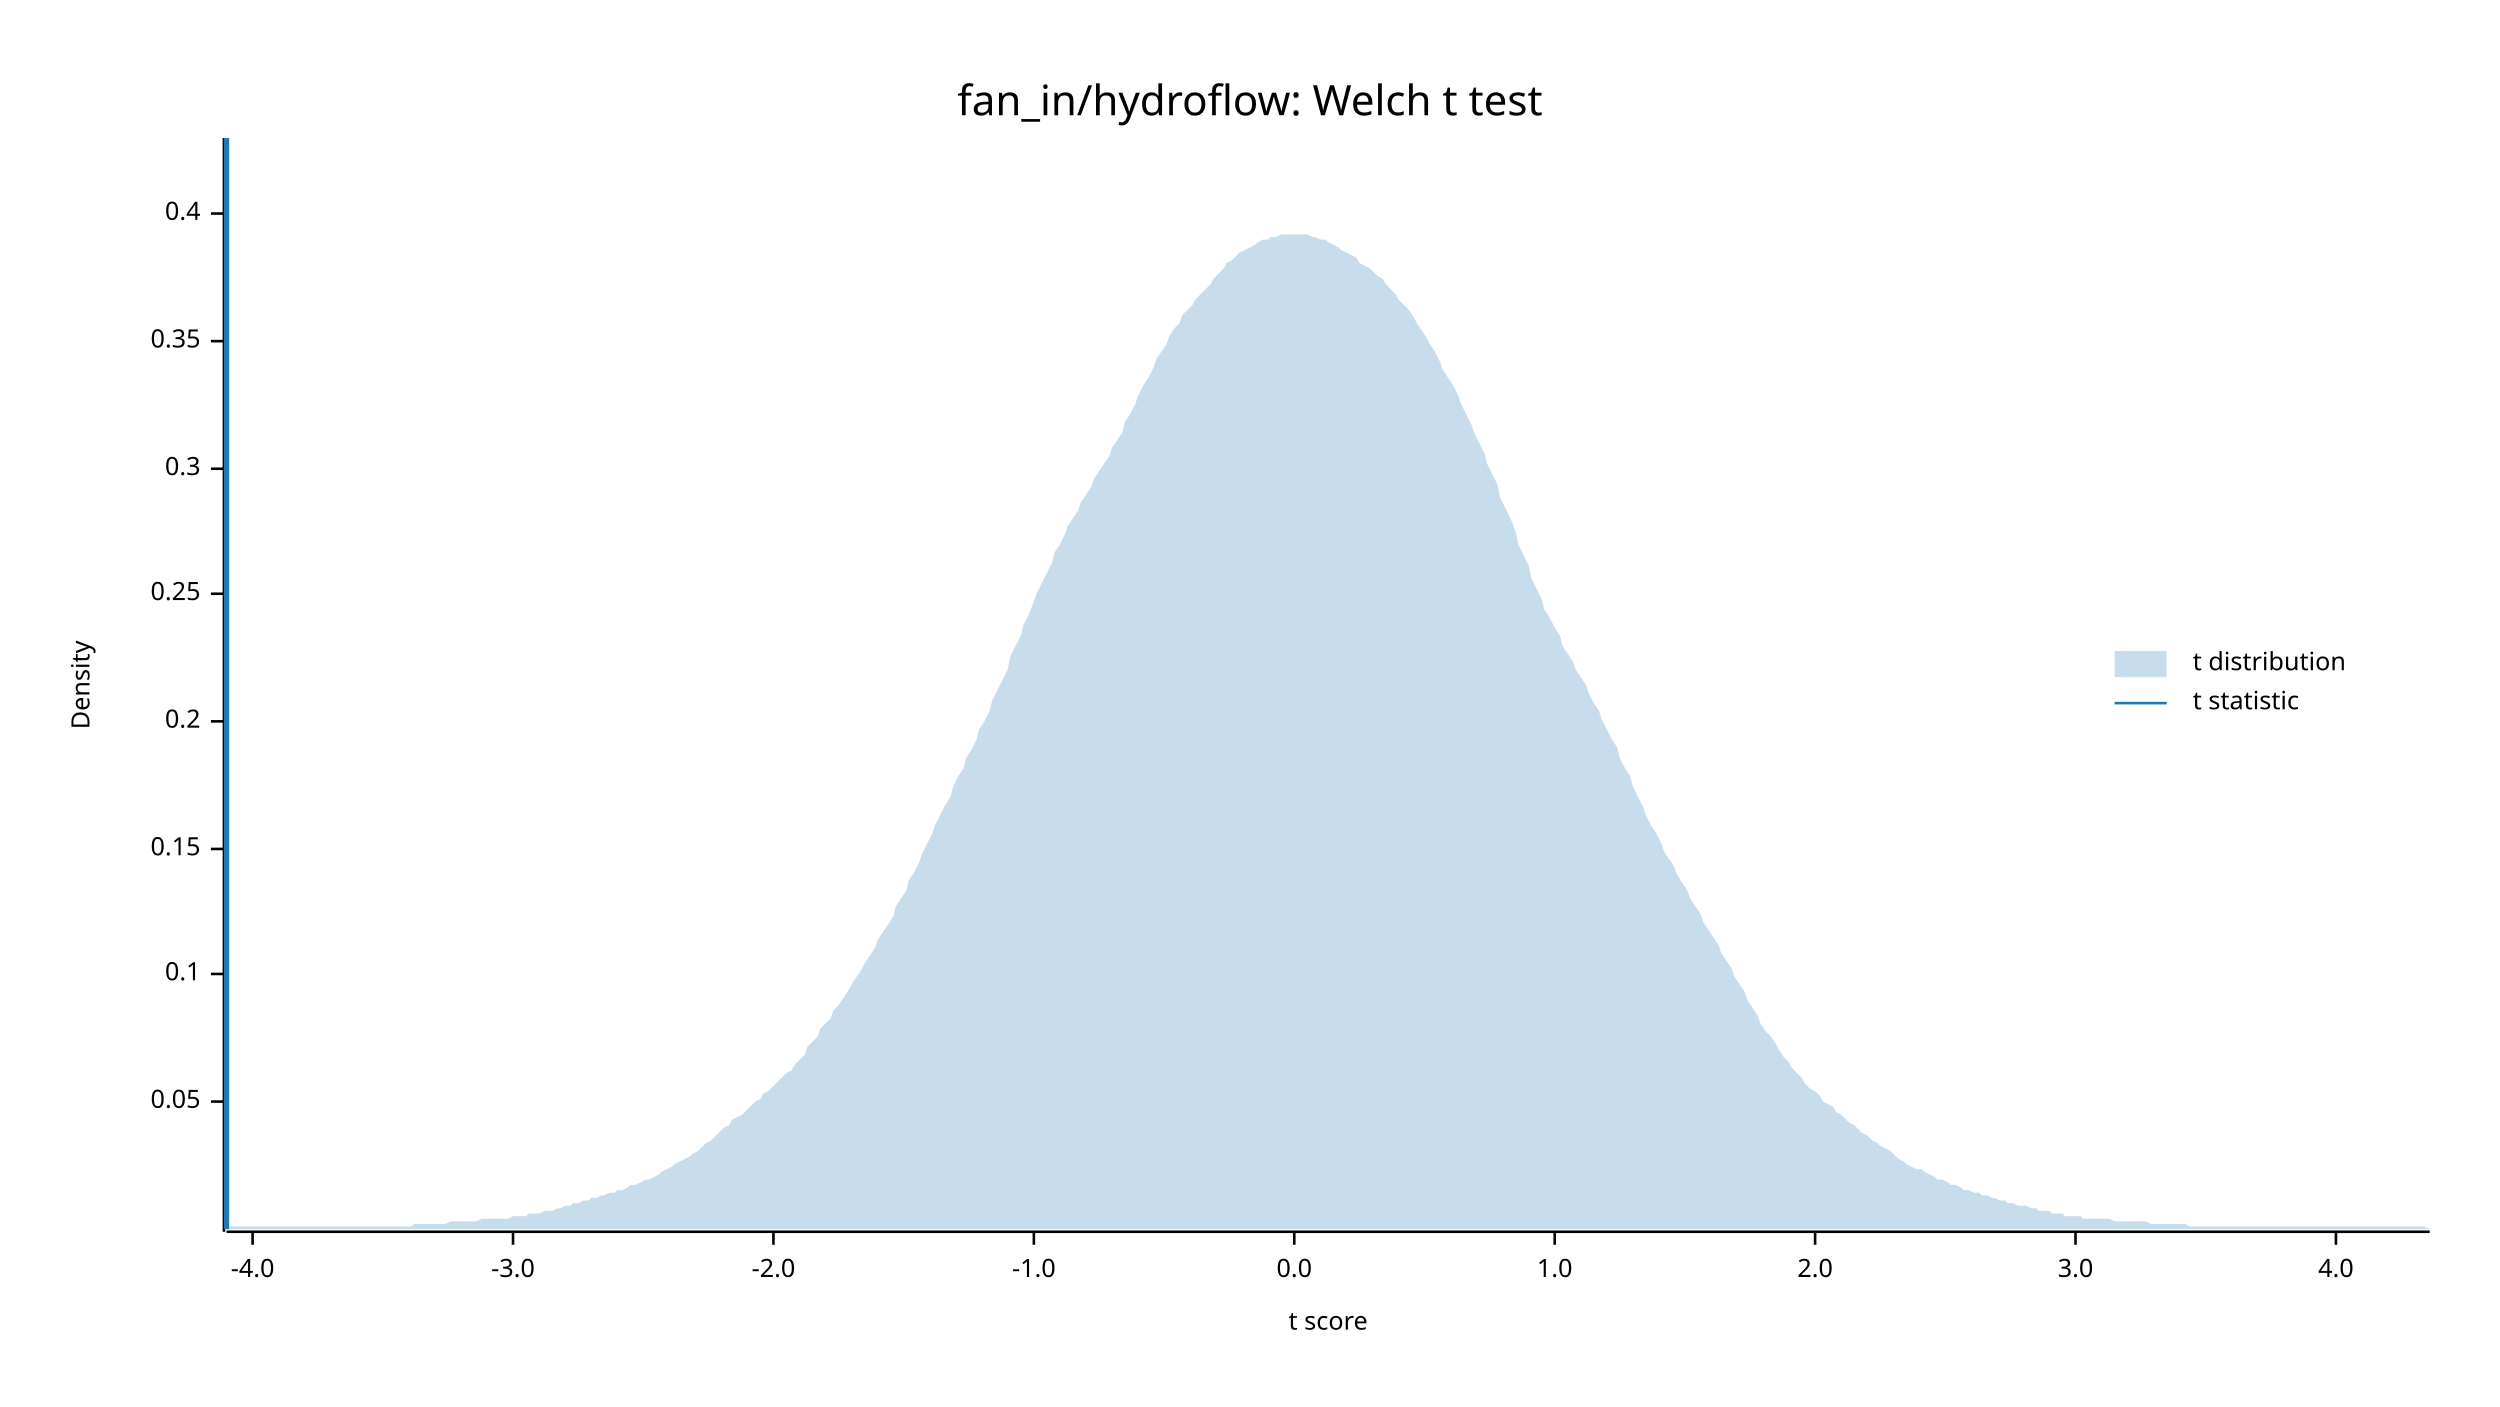
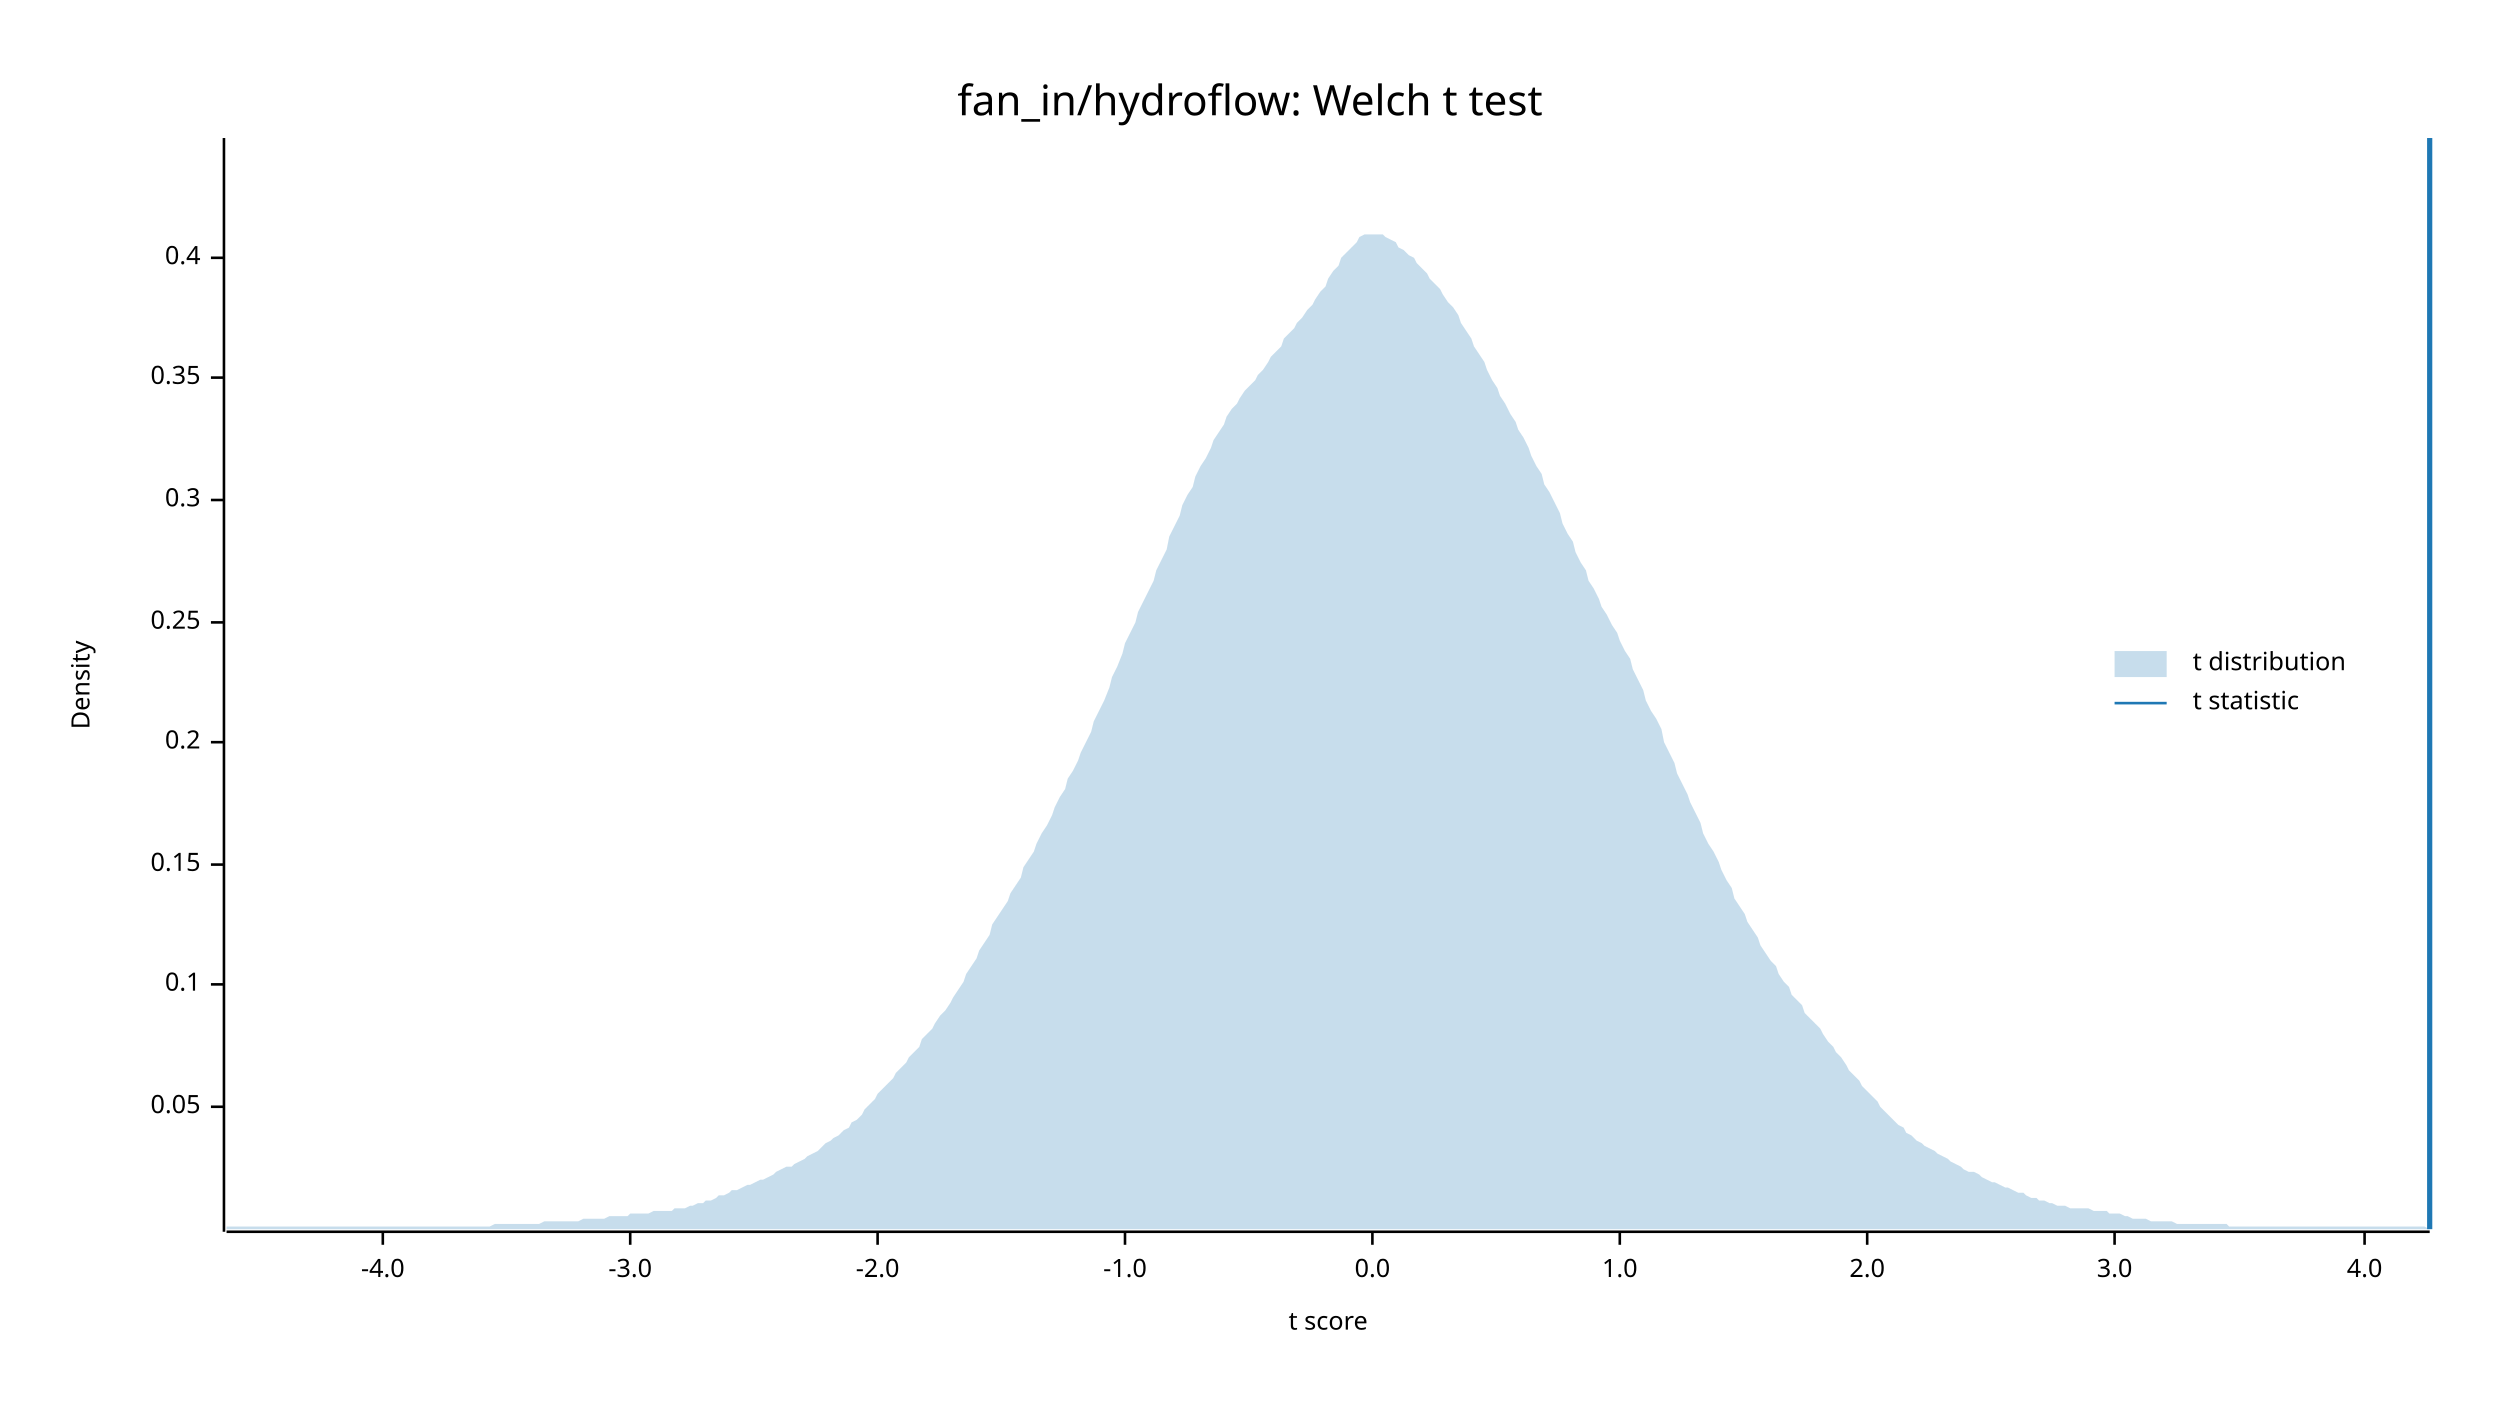
<svg xmlns="http://www.w3.org/2000/svg" width="960" height="540" viewBox="0 0 960 540">
  <text x="480" y="32" dy="0.76em" text-anchor="middle" font-family="sans-serif" font-size="16.129" opacity="1" fill="#000000">
fan_in/hydroflow: Welch t test
</text>
  <text x="27" y="263" dy="0.76em" text-anchor="middle" font-family="sans-serif" font-size="9.677" opacity="1" fill="#000000" transform="rotate(270, 27, 263)">
Density
</text>
  <text x="510" y="513" dy="-0.5ex" text-anchor="middle" font-family="sans-serif" font-size="9.677" opacity="1" fill="#000000">
t score
</text>
  <polyline fill="none" opacity="1" stroke="#000000" stroke-width="1" points="86,53 86,473 " />
-   <text x="77" y="423" dy="0.5ex" text-anchor="end" font-family="sans-serif" font-size="9.677" opacity="1" fill="#000000">
+   <text x="77" y="425" dy="0.5ex" text-anchor="end" font-family="sans-serif" font-size="9.677" opacity="1" fill="#000000">
0.05
</text>
-   <polyline fill="none" opacity="1" stroke="#000000" stroke-width="1" points="81,423 86,423 " />
-   <text x="77" y="374" dy="0.5ex" text-anchor="end" font-family="sans-serif" font-size="9.677" opacity="1" fill="#000000">
+   <polyline fill="none" opacity="1" stroke="#000000" stroke-width="1" points="81,425 86,425 " />
+   <text x="77" y="378" dy="0.5ex" text-anchor="end" font-family="sans-serif" font-size="9.677" opacity="1" fill="#000000">
0.1
</text>
-   <polyline fill="none" opacity="1" stroke="#000000" stroke-width="1" points="81,374 86,374 " />
-   <text x="77" y="326" dy="0.5ex" text-anchor="end" font-family="sans-serif" font-size="9.677" opacity="1" fill="#000000">
+   <polyline fill="none" opacity="1" stroke="#000000" stroke-width="1" points="81,378 86,378 " />
+   <text x="77" y="332" dy="0.5ex" text-anchor="end" font-family="sans-serif" font-size="9.677" opacity="1" fill="#000000">
0.15
</text>
-   <polyline fill="none" opacity="1" stroke="#000000" stroke-width="1" points="81,326 86,326 " />
-   <text x="77" y="277" dy="0.5ex" text-anchor="end" font-family="sans-serif" font-size="9.677" opacity="1" fill="#000000">
+   <polyline fill="none" opacity="1" stroke="#000000" stroke-width="1" points="81,332 86,332 " />
+   <text x="77" y="285" dy="0.5ex" text-anchor="end" font-family="sans-serif" font-size="9.677" opacity="1" fill="#000000">
0.2
</text>
-   <polyline fill="none" opacity="1" stroke="#000000" stroke-width="1" points="81,277 86,277 " />
-   <text x="77" y="228" dy="0.5ex" text-anchor="end" font-family="sans-serif" font-size="9.677" opacity="1" fill="#000000">
+   <polyline fill="none" opacity="1" stroke="#000000" stroke-width="1" points="81,285 86,285 " />
+   <text x="77" y="239" dy="0.5ex" text-anchor="end" font-family="sans-serif" font-size="9.677" opacity="1" fill="#000000">
0.25
</text>
-   <polyline fill="none" opacity="1" stroke="#000000" stroke-width="1" points="81,228 86,228 " />
-   <text x="77" y="180" dy="0.5ex" text-anchor="end" font-family="sans-serif" font-size="9.677" opacity="1" fill="#000000">
+   <polyline fill="none" opacity="1" stroke="#000000" stroke-width="1" points="81,239 86,239 " />
+   <text x="77" y="192" dy="0.5ex" text-anchor="end" font-family="sans-serif" font-size="9.677" opacity="1" fill="#000000">
0.3
</text>
-   <polyline fill="none" opacity="1" stroke="#000000" stroke-width="1" points="81,180 86,180 " />
-   <text x="77" y="131" dy="0.5ex" text-anchor="end" font-family="sans-serif" font-size="9.677" opacity="1" fill="#000000">
+   <polyline fill="none" opacity="1" stroke="#000000" stroke-width="1" points="81,192 86,192 " />
+   <text x="77" y="145" dy="0.5ex" text-anchor="end" font-family="sans-serif" font-size="9.677" opacity="1" fill="#000000">
0.35
</text>
-   <polyline fill="none" opacity="1" stroke="#000000" stroke-width="1" points="81,131 86,131 " />
-   <text x="77" y="82" dy="0.5ex" text-anchor="end" font-family="sans-serif" font-size="9.677" opacity="1" fill="#000000">
+   <polyline fill="none" opacity="1" stroke="#000000" stroke-width="1" points="81,145 86,145 " />
+   <text x="77" y="99" dy="0.5ex" text-anchor="end" font-family="sans-serif" font-size="9.677" opacity="1" fill="#000000">
0.4
</text>
-   <polyline fill="none" opacity="1" stroke="#000000" stroke-width="1" points="81,82 86,82 " />
+   <polyline fill="none" opacity="1" stroke="#000000" stroke-width="1" points="81,99 86,99 " />
  <polyline fill="none" opacity="1" stroke="#000000" stroke-width="1" points="87,473 933,473 " />
-   <text x="97" y="483" dy="0.76em" text-anchor="middle" font-family="sans-serif" font-size="9.677" opacity="1" fill="#000000">
+   <text x="147" y="483" dy="0.76em" text-anchor="middle" font-family="sans-serif" font-size="9.677" opacity="1" fill="#000000">
-4.0
</text>
-   <polyline fill="none" opacity="1" stroke="#000000" stroke-width="1" points="97,473 97,478 " />
-   <text x="197" y="483" dy="0.76em" text-anchor="middle" font-family="sans-serif" font-size="9.677" opacity="1" fill="#000000">
+   <polyline fill="none" opacity="1" stroke="#000000" stroke-width="1" points="147,473 147,478 " />
+   <text x="242" y="483" dy="0.76em" text-anchor="middle" font-family="sans-serif" font-size="9.677" opacity="1" fill="#000000">
-3.0
</text>
-   <polyline fill="none" opacity="1" stroke="#000000" stroke-width="1" points="197,473 197,478 " />
-   <text x="297" y="483" dy="0.76em" text-anchor="middle" font-family="sans-serif" font-size="9.677" opacity="1" fill="#000000">
+   <polyline fill="none" opacity="1" stroke="#000000" stroke-width="1" points="242,473 242,478 " />
+   <text x="337" y="483" dy="0.76em" text-anchor="middle" font-family="sans-serif" font-size="9.677" opacity="1" fill="#000000">
-2.0
</text>
-   <polyline fill="none" opacity="1" stroke="#000000" stroke-width="1" points="297,473 297,478 " />
-   <text x="397" y="483" dy="0.76em" text-anchor="middle" font-family="sans-serif" font-size="9.677" opacity="1" fill="#000000">
+   <polyline fill="none" opacity="1" stroke="#000000" stroke-width="1" points="337,473 337,478 " />
+   <text x="432" y="483" dy="0.76em" text-anchor="middle" font-family="sans-serif" font-size="9.677" opacity="1" fill="#000000">
-1.0
</text>
-   <polyline fill="none" opacity="1" stroke="#000000" stroke-width="1" points="397,473 397,478 " />
-   <text x="497" y="483" dy="0.76em" text-anchor="middle" font-family="sans-serif" font-size="9.677" opacity="1" fill="#000000">
+   <polyline fill="none" opacity="1" stroke="#000000" stroke-width="1" points="432,473 432,478 " />
+   <text x="527" y="483" dy="0.76em" text-anchor="middle" font-family="sans-serif" font-size="9.677" opacity="1" fill="#000000">
0.0
</text>
-   <polyline fill="none" opacity="1" stroke="#000000" stroke-width="1" points="497,473 497,478 " />
-   <text x="597" y="483" dy="0.76em" text-anchor="middle" font-family="sans-serif" font-size="9.677" opacity="1" fill="#000000">
+   <polyline fill="none" opacity="1" stroke="#000000" stroke-width="1" points="527,473 527,478 " />
+   <text x="622" y="483" dy="0.76em" text-anchor="middle" font-family="sans-serif" font-size="9.677" opacity="1" fill="#000000">
1.0
</text>
-   <polyline fill="none" opacity="1" stroke="#000000" stroke-width="1" points="597,473 597,478 " />
-   <text x="697" y="483" dy="0.76em" text-anchor="middle" font-family="sans-serif" font-size="9.677" opacity="1" fill="#000000">
+   <polyline fill="none" opacity="1" stroke="#000000" stroke-width="1" points="622,473 622,478 " />
+   <text x="717" y="483" dy="0.76em" text-anchor="middle" font-family="sans-serif" font-size="9.677" opacity="1" fill="#000000">
2.0
</text>
-   <polyline fill="none" opacity="1" stroke="#000000" stroke-width="1" points="697,473 697,478 " />
-   <text x="797" y="483" dy="0.76em" text-anchor="middle" font-family="sans-serif" font-size="9.677" opacity="1" fill="#000000">
+   <polyline fill="none" opacity="1" stroke="#000000" stroke-width="1" points="717,473 717,478 " />
+   <text x="812" y="483" dy="0.76em" text-anchor="middle" font-family="sans-serif" font-size="9.677" opacity="1" fill="#000000">
3.0
</text>
-   <polyline fill="none" opacity="1" stroke="#000000" stroke-width="1" points="797,473 797,478 " />
-   <text x="897" y="483" dy="0.76em" text-anchor="middle" font-family="sans-serif" font-size="9.677" opacity="1" fill="#000000">
+   <polyline fill="none" opacity="1" stroke="#000000" stroke-width="1" points="812,473 812,478 " />
+   <text x="908" y="483" dy="0.76em" text-anchor="middle" font-family="sans-serif" font-size="9.677" opacity="1" fill="#000000">
4.0
</text>
-   <polyline fill="none" opacity="1" stroke="#000000" stroke-width="1" points="897,473 897,478 " />
-   <polygon opacity="0.25" fill="#1F78B4" points="87,471 88,471 90,471 92,471 93,471 95,471 97,471 98,471 100,471 102,471 103,471 105,471 107,471 109,471 110,471 112,471 114,471 115,471 117,471 119,471 120,471 122,471 124,471 125,471 127,471 129,471 131,471 132,471 134,471 136,471 137,471 139,471 141,471 142,471 144,471 146,471 148,471 149,471 151,471 153,471 154,471 156,471 158,471 159,470 161,470 163,470 164,470 166,470 168,470 170,470 171,470 173,469 175,469 176,469 178,469 180,469 181,469 183,469 185,468 187,468 188,468 190,468 192,468 193,468 195,468 197,467 198,467 200,467 202,467 203,466 205,466 207,466 209,465 210,465 212,465 214,464 215,464 217,463 219,463 220,462 222,462 224,461 226,461 227,460 229,460 231,459 232,459 234,458 236,458 237,457 239,457 241,456 242,455 244,455 246,454 248,453 249,453 251,452 253,451 254,450 256,449 258,448 259,447 261,446 263,445 265,444 266,443 268,442 270,440 271,439 273,438 275,436 276,435 278,433 280,432 281,430 283,429 285,428 287,426 288,425 290,423 292,422 293,420 295,419 297,417 298,416 300,414 302,412 304,411 305,409 307,407 309,405 310,402 312,400 314,398 315,395 317,393 319,391 320,388 322,386 324,383 326,380 327,378 329,375 331,372 332,370 334,367 336,364 337,361 339,358 341,355 343,352 344,348 346,345 348,342 349,338 351,335 353,331 354,328 356,324 358,320 359,317 361,313 363,309 365,306 366,302 368,298 370,295 371,291 373,288 375,284 376,280 378,277 380,273 381,269 383,265 385,261 387,257 388,252 390,248 392,244 393,240 395,236 397,231 398,228 400,224 402,220 404,216 405,212 407,209 409,205 410,202 412,199 414,196 415,193 417,190 419,187 420,184 422,181 424,178 426,175 427,172 429,169 431,166 432,162 434,159 436,155 437,152 439,148 441,145 443,141 444,138 446,135 448,132 449,129 451,126 453,124 454,121 456,119 458,117 459,115 461,113 463,111 465,109 466,107 468,105 470,103 471,101 473,100 475,98 476,97 478,96 480,95 482,94 483,93 485,92 487,92 488,91 490,91 492,90 493,90 495,90 497,90 498,90 500,90 502,90 504,91 505,91 507,92 509,92 510,93 512,94 514,95 515,96 517,97 519,98 521,99 522,101 524,102 526,103 527,104 529,106 531,107 532,109 534,111 536,113 537,115 539,117 541,119 543,122 544,124 546,127 548,130 549,132 551,135 553,139 554,142 556,145 558,148 560,152 561,155 563,159 565,163 566,166 568,170 570,174 571,178 573,182 575,186 576,191 578,195 580,199 582,204 583,209 585,213 587,217 588,222 590,226 592,230 593,234 595,237 597,241 599,244 600,248 602,251 604,254 605,257 607,260 609,263 610,266 612,270 614,273 615,276 617,280 619,284 621,287 622,291 624,295 626,298 627,302 629,306 631,310 632,313 634,317 636,320 638,324 639,327 641,330 643,333 644,336 646,339 648,342 649,345 651,348 653,351 654,354 656,357 658,360 660,363 661,366 663,369 665,372 666,375 668,378 670,381 671,384 673,387 675,390 676,393 678,396 680,398 682,401 683,403 685,406 687,408 688,410 690,412 692,414 693,416 695,418 697,419 699,421 700,423 702,424 704,425 705,427 707,428 709,430 710,431 712,432 714,434 715,435 717,436 719,438 721,439 722,440 724,441 726,442 727,443 729,445 731,446 732,447 734,448 736,449 738,449 739,450 741,451 743,452 744,453 746,453 748,454 749,455 751,455 753,456 754,457 756,457 758,458 760,458 761,459 763,459 765,460 766,460 768,461 770,461 771,462 773,462 775,463 777,463 778,463 780,464 782,464 783,465 785,465 787,465 788,466 790,466 792,466 793,467 795,467 797,467 799,467 800,468 802,468 804,468 805,468 807,468 809,468 810,468 812,469 814,469 816,469 817,469 819,469 821,469 822,469 824,469 826,470 827,470 829,470 831,470 832,470 834,470 836,470 838,470 839,470 841,471 843,471 844,471 846,471 848,471 849,471 851,471 853,471 855,471 856,471 858,471 860,471 861,471 863,471 865,471 866,471 868,471 870,471 871,471 873,471 875,471 877,471 878,471 880,471 882,471 883,471 885,471 887,471 888,471 890,471 892,471 894,471 895,471 897,471 899,471 900,471 902,471 904,471 905,471 907,471 909,471 910,471 912,471 914,471 916,471 917,471 919,471 921,471 922,471 924,471 926,471 927,471 929,471 931,471 933,472 933,472 87,472 " />
-   <polyline fill="none" opacity="1" stroke="#1F78B4" stroke-width="2" points="87,472 87,53 " />
+   <polyline fill="none" opacity="1" stroke="#000000" stroke-width="1" points="908,473 908,478 " />
+   <polygon opacity="0.25" fill="#1F78B4" points="87,471 88,471 90,471 92,471 93,471 95,471 97,471 98,471 100,471 102,471 103,471 105,471 107,471 109,471 110,471 112,471 114,471 115,471 117,471 119,471 120,471 122,471 124,471 125,471 127,471 129,471 131,471 132,471 134,471 136,471 137,471 139,471 141,471 142,471 144,471 146,471 148,471 149,471 151,471 153,471 154,471 156,471 158,471 159,471 161,471 163,471 164,471 166,471 168,471 170,471 171,471 173,471 175,471 176,471 178,471 180,471 181,471 183,471 185,471 187,471 188,471 190,470 192,470 193,470 195,470 197,470 198,470 200,470 202,470 203,470 205,470 207,470 209,469 210,469 212,469 214,469 215,469 217,469 219,469 220,469 222,469 224,468 226,468 227,468 229,468 231,468 232,468 234,467 236,467 237,467 239,467 241,467 242,466 244,466 246,466 248,466 249,466 251,465 253,465 254,465 256,465 258,465 259,464 261,464 263,464 265,463 266,463 268,462 270,462 271,461 273,461 275,460 276,459 278,459 280,458 281,457 283,457 285,456 287,455 288,455 290,454 292,453 293,453 295,452 297,451 298,450 300,449 302,448 304,448 305,447 307,446 309,445 310,444 312,443 314,442 315,441 317,439 319,438 320,437 322,436 324,434 326,433 327,431 329,430 331,428 332,426 334,424 336,422 337,420 339,418 341,416 343,414 344,412 346,410 348,408 349,406 351,404 353,402 354,399 356,397 358,395 359,393 361,390 363,388 365,385 366,383 368,380 370,377 371,374 373,371 375,368 376,365 378,362 380,359 381,355 383,352 385,349 387,346 388,343 390,340 392,337 393,333 395,330 397,327 398,324 400,320 402,317 404,313 405,310 407,306 409,303 410,299 412,296 414,292 415,289 417,285 419,281 420,277 422,273 424,269 426,264 427,260 429,256 431,251 432,247 434,243 436,239 437,235 439,231 441,227 443,223 444,219 446,215 448,211 449,206 451,202 453,198 454,194 456,190 458,187 459,183 461,179 463,176 465,172 466,169 468,166 470,163 471,160 473,157 475,155 476,153 478,150 480,148 482,146 483,144 485,142 487,139 488,137 490,135 492,133 493,130 495,128 497,126 498,124 500,122 502,119 504,117 505,115 507,112 509,110 510,107 512,104 514,102 515,99 517,97 519,95 521,93 522,91 524,90 526,90 527,90 529,90 531,90 532,91 534,92 536,93 537,95 539,96 541,98 543,99 544,101 546,103 548,105 549,107 551,109 553,111 554,113 556,116 558,118 560,121 561,124 563,127 565,130 566,133 568,136 570,139 571,142 573,146 575,149 576,152 578,155 580,159 582,162 583,165 585,168 587,172 588,175 590,179 592,182 593,186 595,189 597,193 599,197 600,201 602,205 604,208 605,212 607,216 609,219 610,223 612,226 614,230 615,233 617,236 619,240 621,243 622,246 624,250 626,253 627,257 629,261 631,265 632,269 634,273 636,276 638,280 639,285 641,289 643,293 644,297 646,301 648,305 649,308 651,312 653,316 654,320 656,324 658,327 660,331 661,334 663,338 665,341 666,345 668,348 670,351 671,354 673,357 675,360 676,363 678,366 680,369 682,371 683,374 685,377 687,379 688,382 690,384 692,386 693,389 695,391 697,393 699,395 700,397 702,400 704,402 705,404 707,406 709,409 710,411 712,413 714,415 715,417 717,419 719,421 721,423 722,425 724,427 726,429 727,430 729,432 731,433 732,435 734,436 736,438 738,439 739,440 741,441 743,442 744,443 746,444 748,445 749,446 751,447 753,448 754,449 756,450 758,450 760,451 761,452 763,453 765,454 766,454 768,455 770,456 771,456 773,457 775,458 777,458 778,459 780,460 782,460 783,461 785,461 787,462 788,462 790,463 792,463 793,463 795,464 797,464 799,464 800,464 802,464 804,465 805,465 807,465 809,465 810,466 812,466 814,466 816,467 817,467 819,468 821,468 822,468 824,468 826,469 827,469 829,469 831,469 832,469 834,469 836,470 838,470 839,470 841,470 843,470 844,470 846,470 848,470 849,470 851,470 853,470 855,470 856,471 858,471 860,471 861,471 863,471 865,471 866,471 868,471 870,471 871,471 873,471 875,471 877,471 878,471 880,471 882,471 883,471 885,471 887,471 888,471 890,471 892,471 894,471 895,471 897,471 899,471 900,471 902,471 904,471 905,471 907,471 909,471 910,471 912,471 914,471 916,471 917,471 919,471 921,471 922,471 924,471 926,471 927,471 929,471 931,471 933,472 933,472 87,472 " />
+   <polyline fill="none" opacity="1" stroke="#1F78B4" stroke-width="2" points="933,472 933,53 " />
  <text x="842" y="250" dy="0.76em" text-anchor="start" font-family="sans-serif" font-size="9.677" opacity="1" fill="#000000">
t distribution
</text>
  <text x="842" y="265" dy="0.76em" text-anchor="start" font-family="sans-serif" font-size="9.677" opacity="1" fill="#000000">
t statistic
</text>
  <rect x="812" y="250" width="20" height="10" opacity="0.25" fill="#1F78B4" stroke="none" />
  <polyline fill="none" opacity="1" stroke="#1F78B4" stroke-width="1" points="812,270 832,270 " />
</svg>
